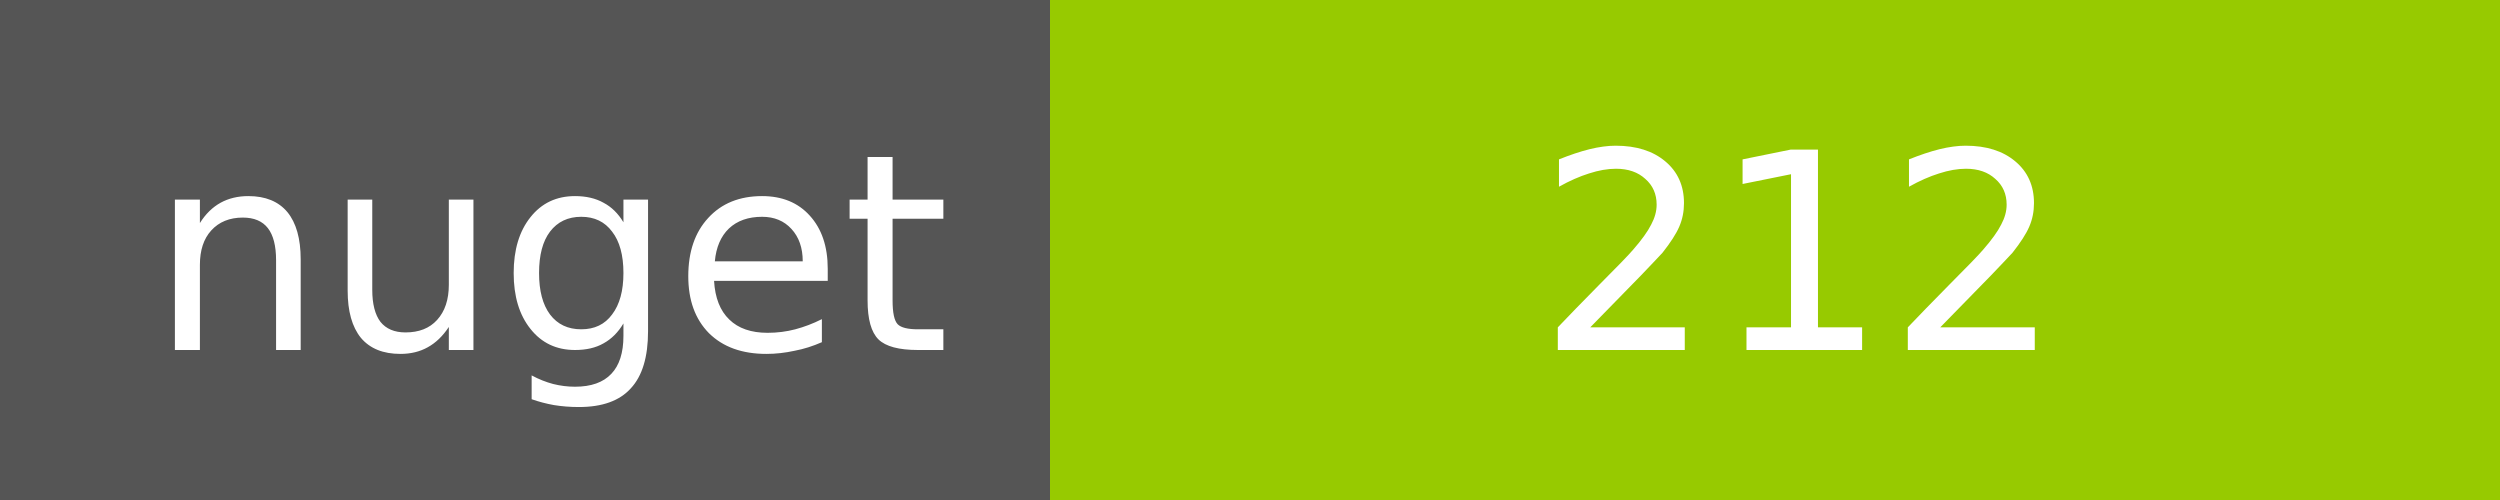
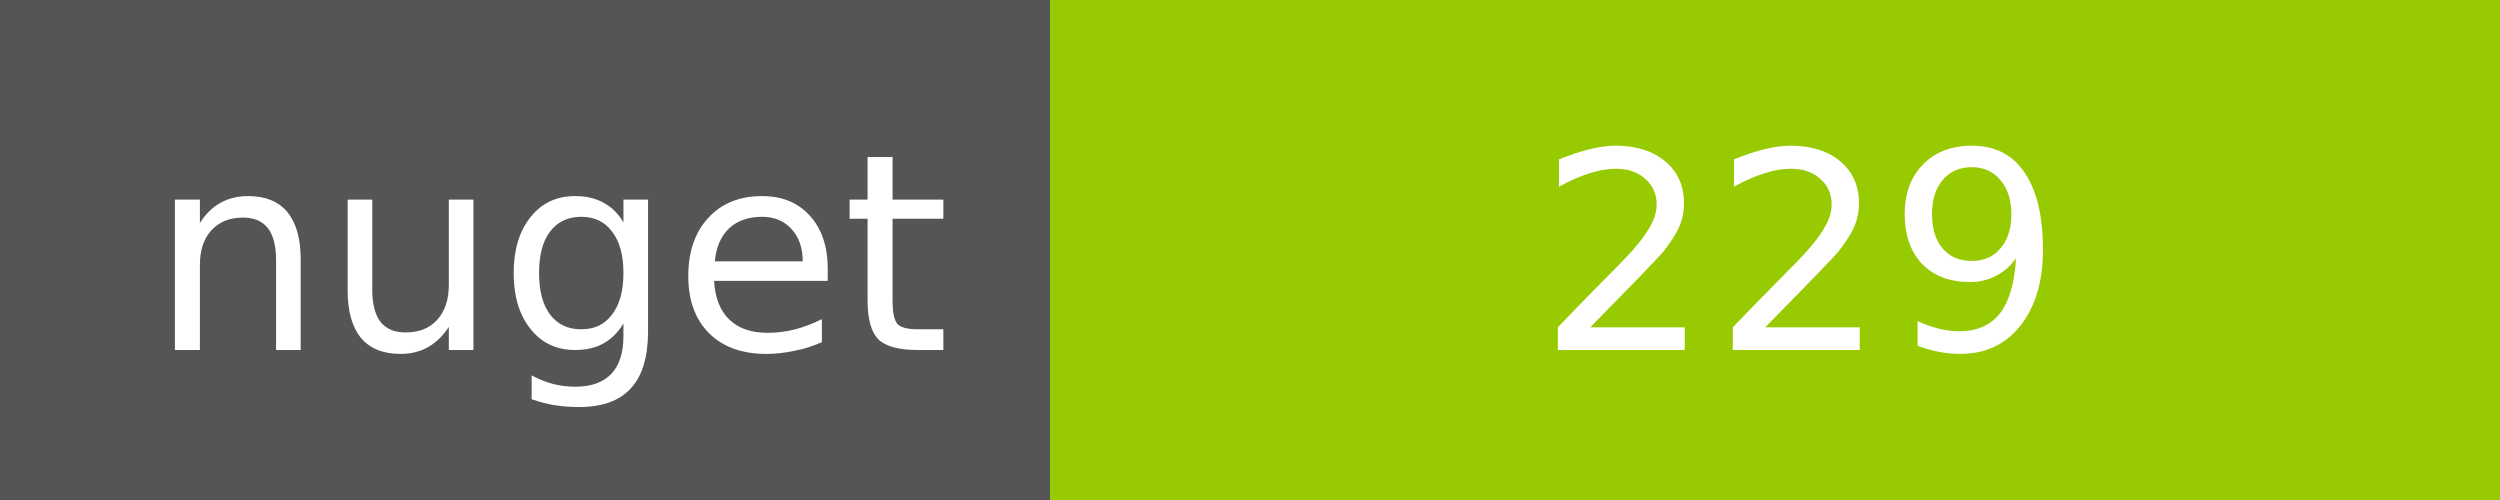
<svg xmlns="http://www.w3.org/2000/svg" width="100" height="20">
  <g shape-rendering="crispEdges">
    <path fill="#555" d="M0 0h42v20H0z" />
    <path fill="#97CA00" d="M42 0h58v20H42z" />
  </g>
  <g fill="#fff" text-anchor="middle" font-family="DejaVu Sans,Verdana,Geneva,sans-serif" font-size="11">
    <text x="22" y="14">nuget</text>
-     <text x="72" y="14">212</text>
+     <text x="72" y="14">229</text>
  </g>
</svg>
